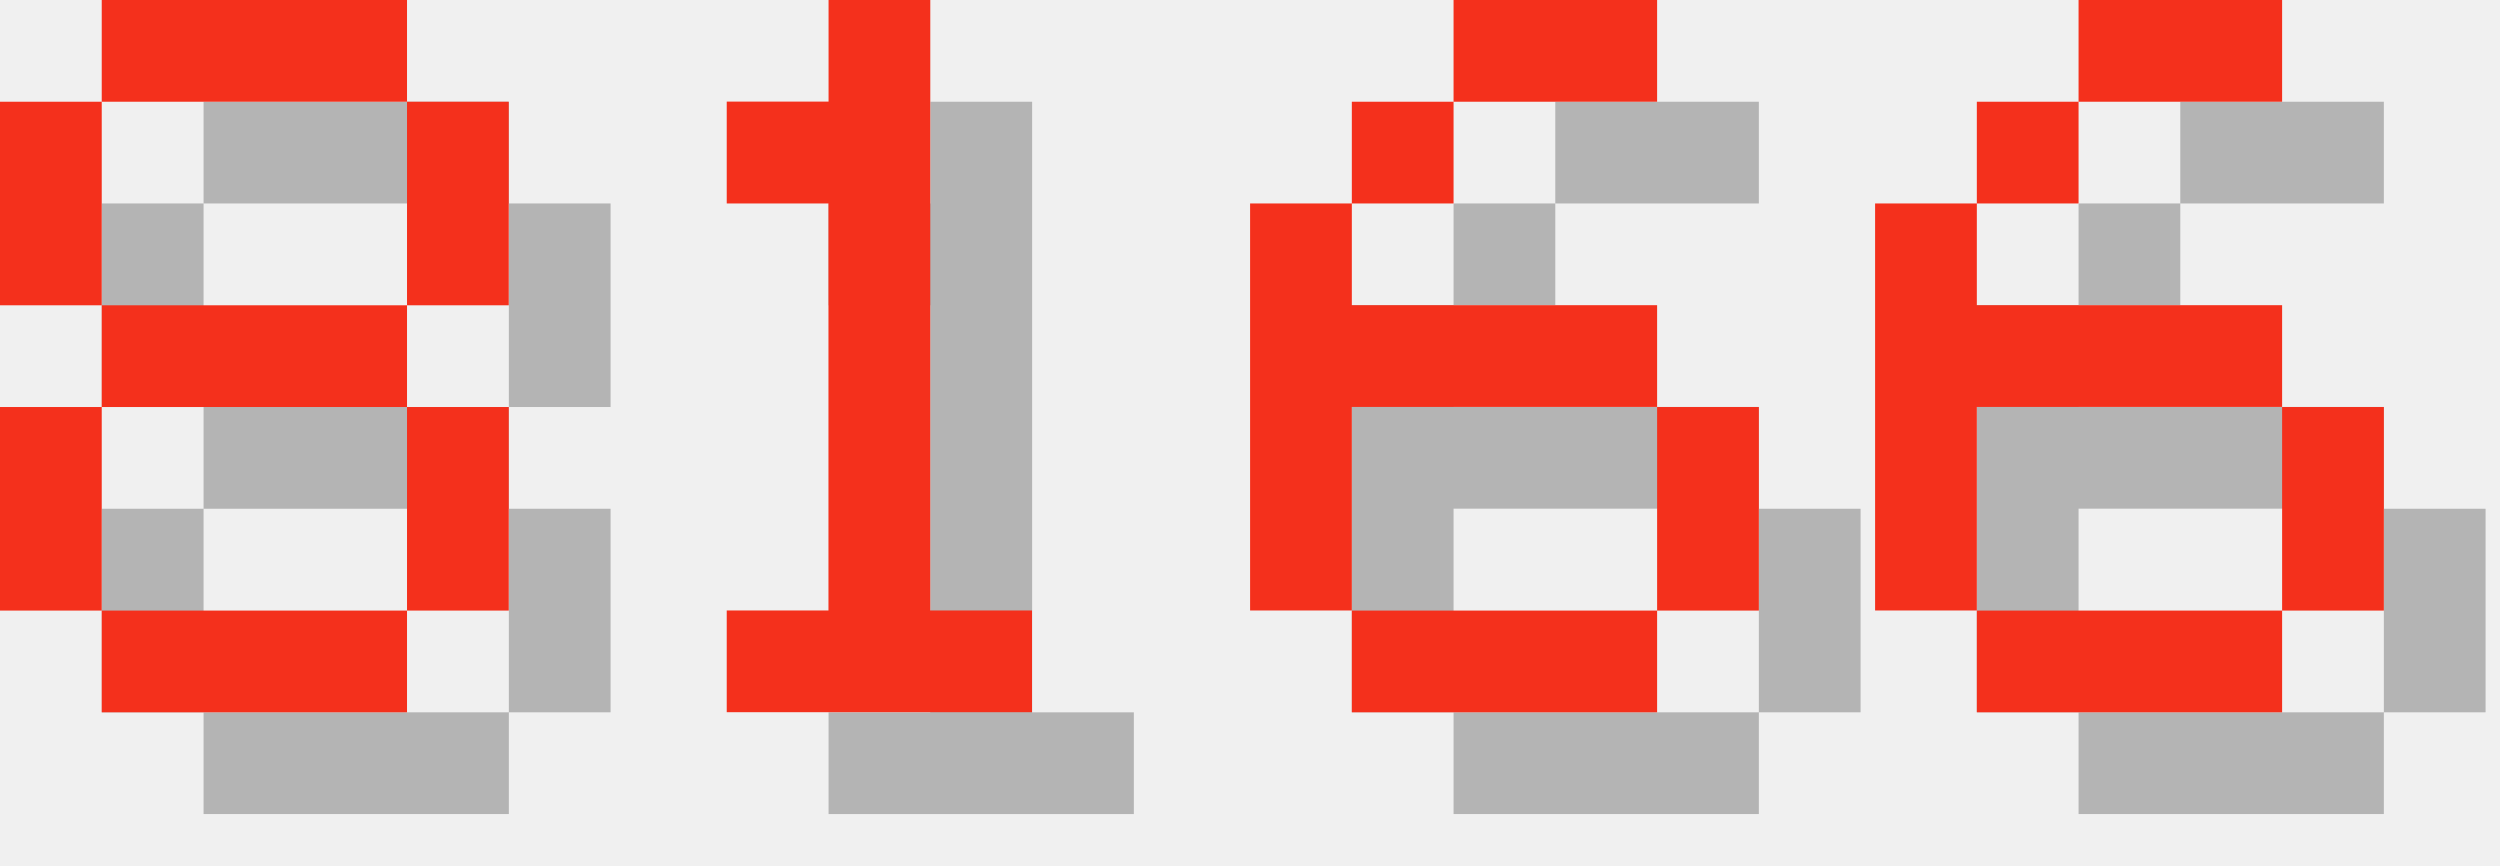
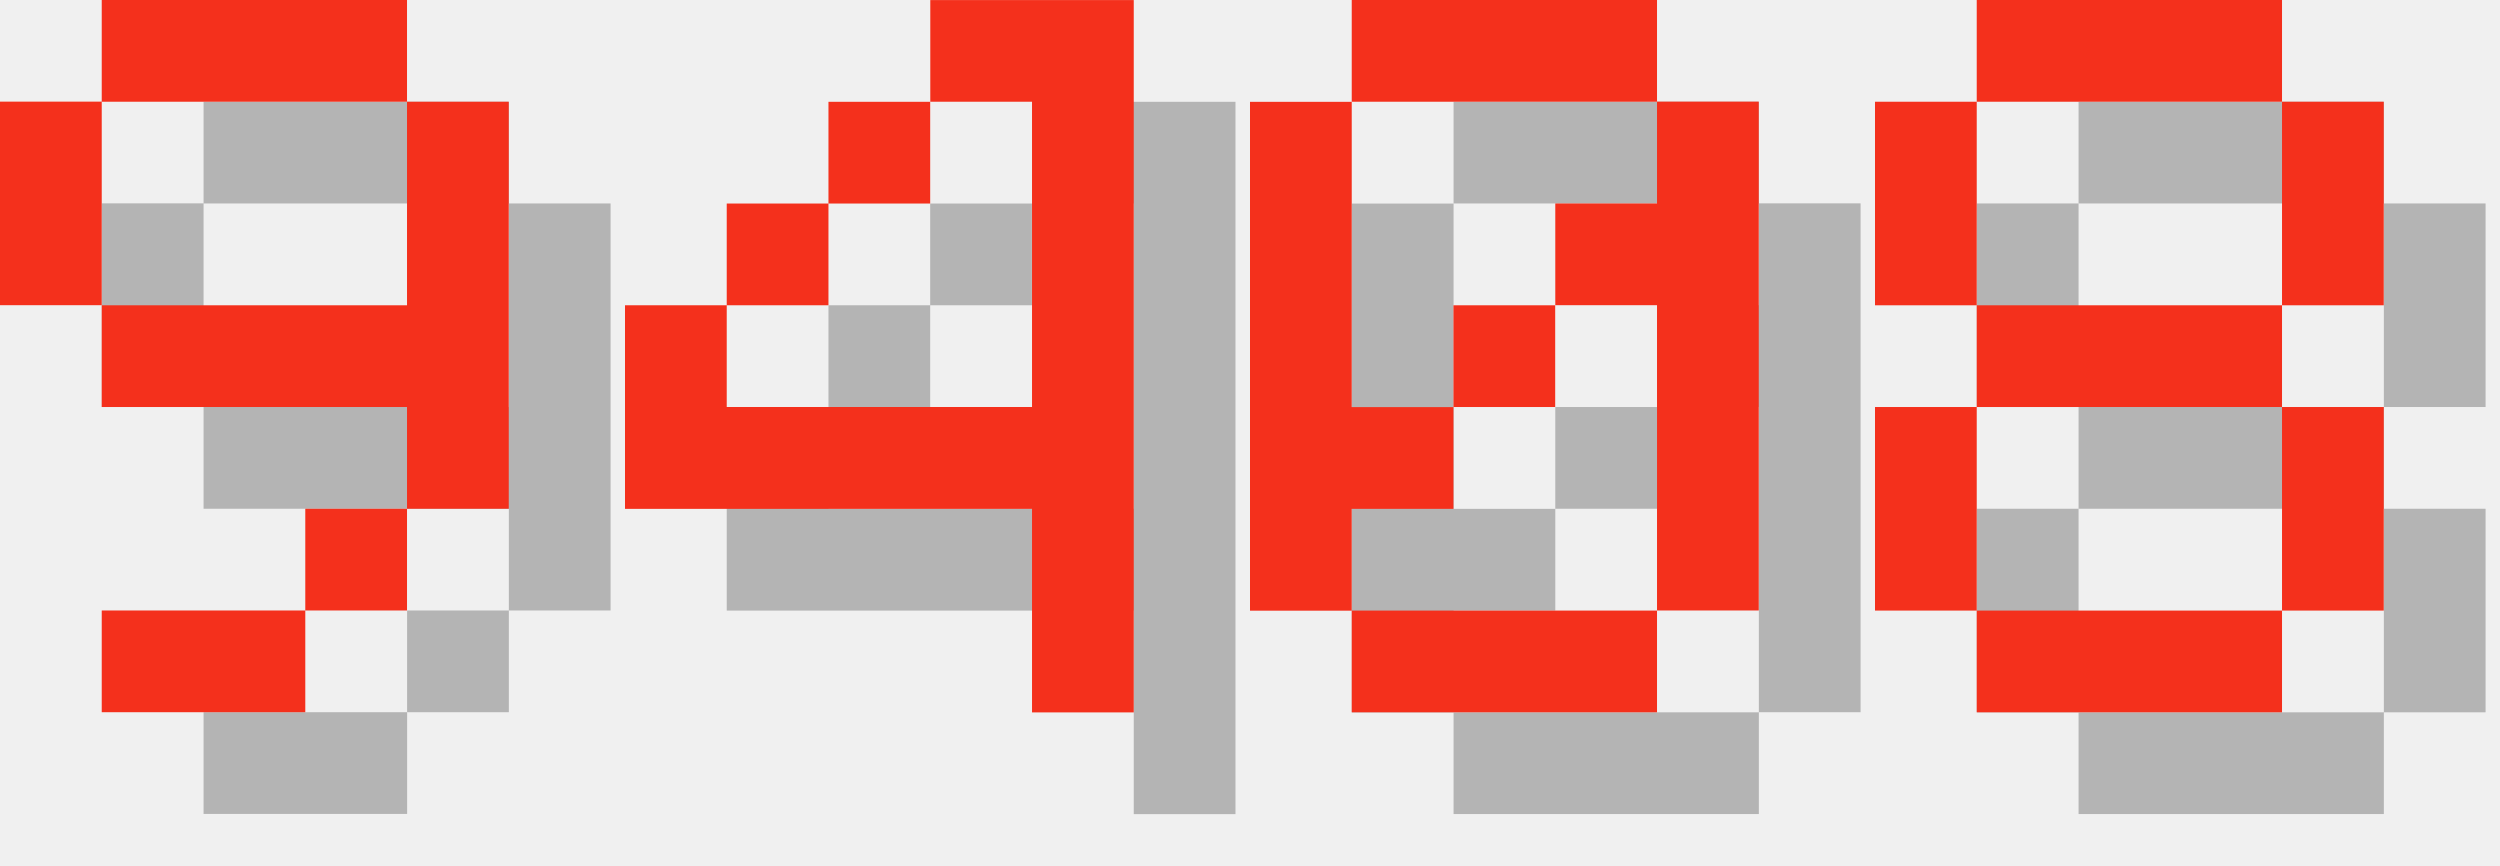
<svg xmlns="http://www.w3.org/2000/svg" version="1.1" width="104.0" height="36">
  <style>
        .text-foreground {
            fill: #F4301C;
        }
        .text-shadow {
            fill: #000000;
            fill-opacity: 0.25;
        }
    </style>
-   <g class="digit" id="digit_8" transform="translate(0.0, 0), scale(4)">
+   <g class="digit" id="digit_9" transform="translate(0.0, 0), scale(4)">
+     <path id="digit_9_shadow" class="text-shadow" d="m2.117 1.058v1.058h3.175v-1.058h-3.175zm3.175 1.058v2.117h-3.175v1.058h3.175v1.058h1.058v-4.233h-1.058zm0 4.233h-1.058v1.058h1.058v-1.058zm-1.058 1.058h-2.117v1.058h2.117v-1.058zm-2.117-3.175v-2.117h-1.058v2.117h1.058z" fill-opacity=".5" style="paint-order:stroke fill markers" />
+     <path id="digit_9_fg" class="text-foreground" d="m1.058 0v1.058h3.175v-1.058h-3.175zm3.175 1.058v2.117h-3.175v1.058h3.175v1.058h1.058v-4.233h-1.058zm0 4.233h-1.058v1.058h1.058v-1.058zm-1.058 1.058h-2.117v1.058h2.117v-1.058zm-2.117-3.175v-2.117h-1.058v2.117h1.058z" fill="#fff" style="paint-order:stroke fill markers" />
+   </g>
+   <g class="digit" id="digit_4" transform="translate(26.0, 0), scale(4)">
+     <path id="digit_4_shadow" class="text-shadow" d="m4.233 1.058v1.058h1.058v3.175h-3.175v-1.058h-1.058v2.117h4.233v2.117h1.058v-7.408h-2.117zm-2.117 3.175h1.058v-1.058h-1.058v1.058zm1.058-1.058h1.058v-1.058h-1.058v1.058z" fill-opacity=".5" style="paint-order:stroke fill markers" />
+     <path id="digit_4_fg" class="text-foreground" d="m3.175 0v1.058h1.058v3.175h-3.175v-1.058h-1.058v2.117h4.233v2.117h1.058v-7.408h-2.117zm-2.117 3.175h1.058v-1.058h-1.058v1.058zm1.058-1.058h1.058v-1.058h-1.058v1.058z" fill="#fff" style="paint-order:stroke fill markers" />
+   </g>
+   <g class="digit" id="digit_0" transform="translate(52.0, 0), scale(4)">
+     <path id="digit_0_shadow" class="text-shadow" d="m2.117 1.058v1.058h3.175v-1.058h-3.175zm3.175 1.058v1.058h-1.058v1.058h1.058v3.175h1.058v-5.292h-1.058zm0 5.292h-3.175v1.058h3.175v-1.058zm-3.175 0v-1.058h1.058v-1.058h-1.058v-3.175h-1.058v5.292h1.058zm1.058-2.117h1.058v-1.058h-1.058v1.058z" fill-opacity=".5" style="paint-order:stroke fill markers" />
+     <path id="digit_0_fg" class="text-foreground" d="m1.058 0v1.058h3.175v-1.058h-3.175zm3.175 1.058v1.058h-1.058v1.058h1.058v3.175h1.058v-5.292h-1.058zm0 5.292h-3.175v1.058h3.175v-1.058zm-3.175 0v-1.058h1.058v-1.058h-1.058v-3.175h-1.058v5.292h1.058zm1.058-2.117h1.058v-1.058h-1.058v1.058z" fill="#fff" style="paint-order:stroke fill markers" />
+   </g>
+   <g class="digit" id="digit_8" transform="translate(78.0, 0), scale(4)">
    <path id="digit_8_shadow" class="text-shadow" d="m2.117 1.058v1.058h3.175v-1.058h-3.175zm3.175 1.058v2.117h1.058v-2.117h-1.058zm0 2.117h-3.175v1.058h3.175v-1.058zm0 1.058v2.117h1.058v-2.117h-1.058zm0 2.117h-3.175v1.058h3.175v-1.058zm-3.175 0v-2.117h-1.058v2.117h1.058zm0-3.175v-2.117h-1.058v2.117h1.058z" fill-opacity=".5" style="paint-order:stroke fill markers" />
    <path id="digit_8_fg" class="text-foreground" d="m1.058 0v1.058h3.175v-1.058h-3.175zm3.175 1.058v2.117h1.058v-2.117h-1.058zm0 2.117h-3.175v1.058h3.175v-1.058zm0 1.058v2.117h1.058v-2.117h-1.058zm0 2.117h-3.175v1.058h3.175v-1.058zm-3.175 0v-2.117h-1.058v2.117h1.058zm0-3.175v-2.117h-1.058v2.117h1.058z" fill="#fff" style="paint-order:stroke fill markers" />
  </g>
-   <g class="digit" id="digit_1" transform="translate(26.0, 0), scale(4)">
-     <path id="digit_1_shadow" class="text-shadow" d="m2.117 2.117v1.058h1.058v4.233h-1.058v1.058h3.175v-1.058h-1.058v-6.35h-1.058v1.058h-1.058z" fill-opacity=".5" style="paint-order:stroke fill markers" />
-     <path id="digit_1_fg" class="text-foreground" d="m1.058 1.058v1.058h1.058v4.233h-1.058v1.058h3.175v-1.058h-1.058v-6.35h-1.058v1.058h-1.058z" fill="#fff" style="paint-order:stroke fill markers" />
-   </g>
-   <g class="digit" id="digit_6" transform="translate(52.0, 0), scale(4)">
-     <path id="digit_6_shadow" class="text-shadow" d="m3.175 1.058v1.058h2.117v-1.058h-2.117zm0 1.058h-1.058v1.058h1.058v-1.058zm-1.058 1.058h-1.058v4.233h1.058v-2.117h3.175v-1.058h-3.175v-1.058zm3.175 2.117v2.117h1.058v-2.117h-1.058zm0 2.117h-3.175v1.058h3.175v-1.058z" fill-opacity=".5" style="paint-order:stroke fill markers" />
-     <path id="digit_6_fg" class="text-foreground" d="m2.117 0v1.058h2.117v-1.058h-2.117zm0 1.058h-1.058v1.058h1.058v-1.058zm-1.058 1.058h-1.058v4.233h1.058v-2.117h3.175v-1.058h-3.175v-1.058zm3.175 2.117v2.117h1.058v-2.117h-1.058zm0 2.117h-3.175v1.058h3.175v-1.058z" fill="#fff" style="paint-order:stroke fill markers" />
-   </g>
-   <g class="digit" id="digit_6" transform="translate(78.0, 0), scale(4)">
-     <path id="digit_6_shadow" class="text-shadow" d="m3.175 1.058v1.058h2.117v-1.058h-2.117zm0 1.058h-1.058v1.058h1.058v-1.058zm-1.058 1.058h-1.058v4.233h1.058v-2.117h3.175v-1.058h-3.175v-1.058zm3.175 2.117v2.117h1.058v-2.117h-1.058zm0 2.117h-3.175v1.058h3.175v-1.058z" fill-opacity=".5" style="paint-order:stroke fill markers" />
-     <path id="digit_6_fg" class="text-foreground" d="m2.117 0v1.058h2.117v-1.058h-2.117zm0 1.058h-1.058v1.058h1.058v-1.058zm-1.058 1.058h-1.058v4.233h1.058v-2.117h3.175v-1.058h-3.175v-1.058zm3.175 2.117v2.117h1.058v-2.117h-1.058zm0 2.117h-3.175v1.058h3.175v-1.058z" fill="#fff" style="paint-order:stroke fill markers" />
-   </g>
</svg>
